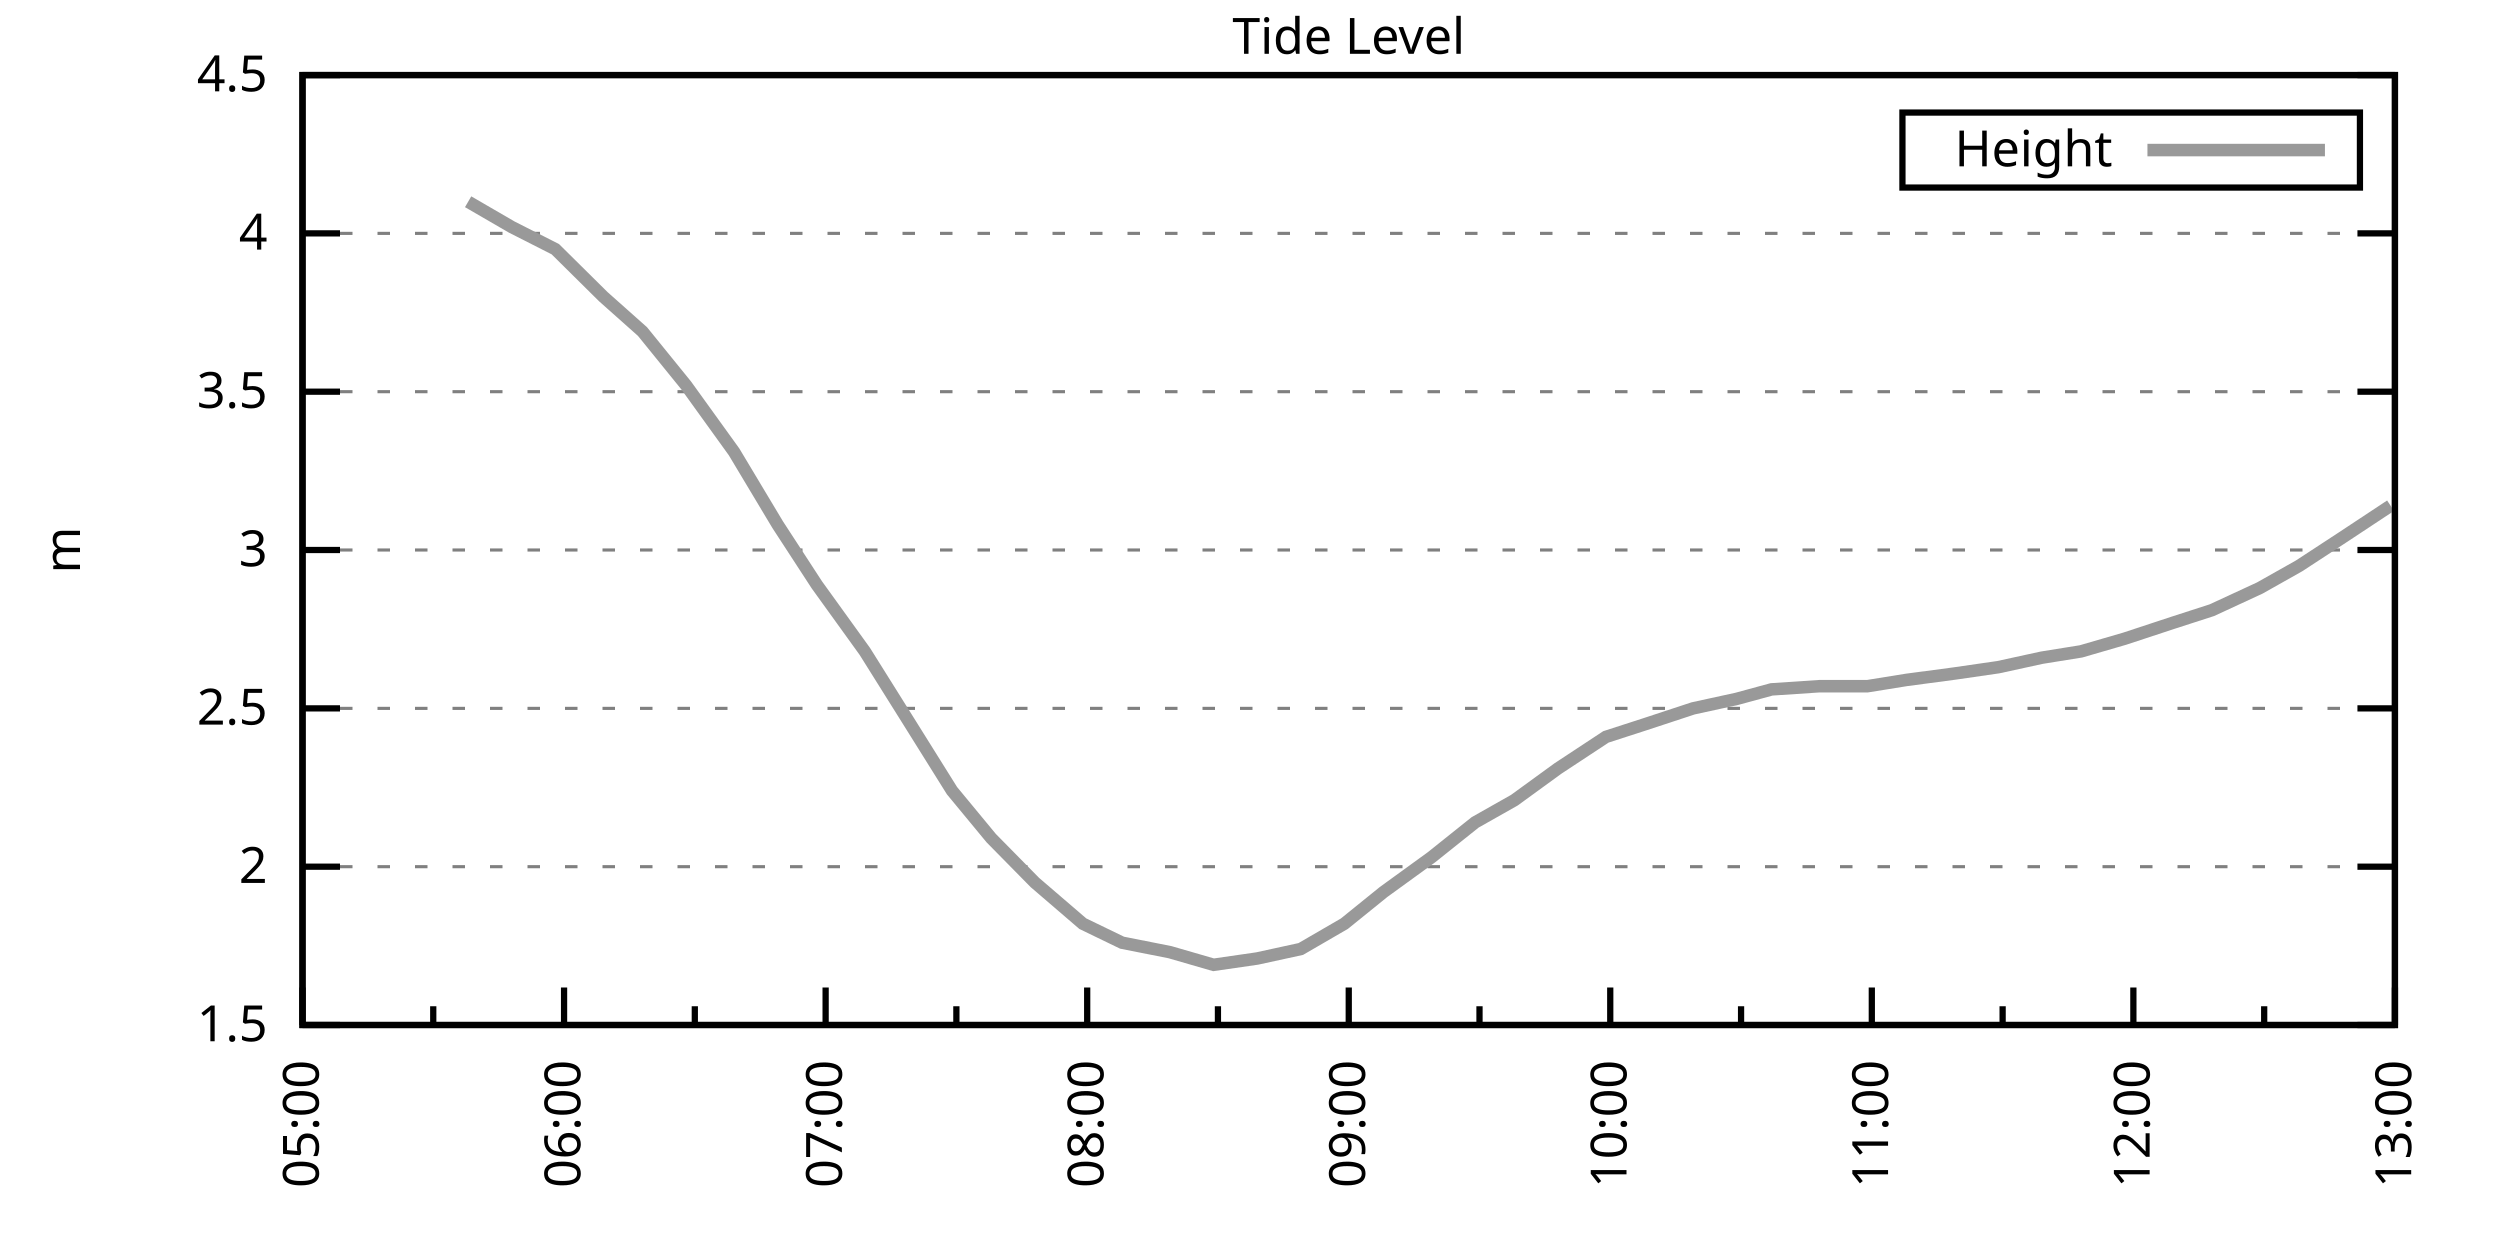
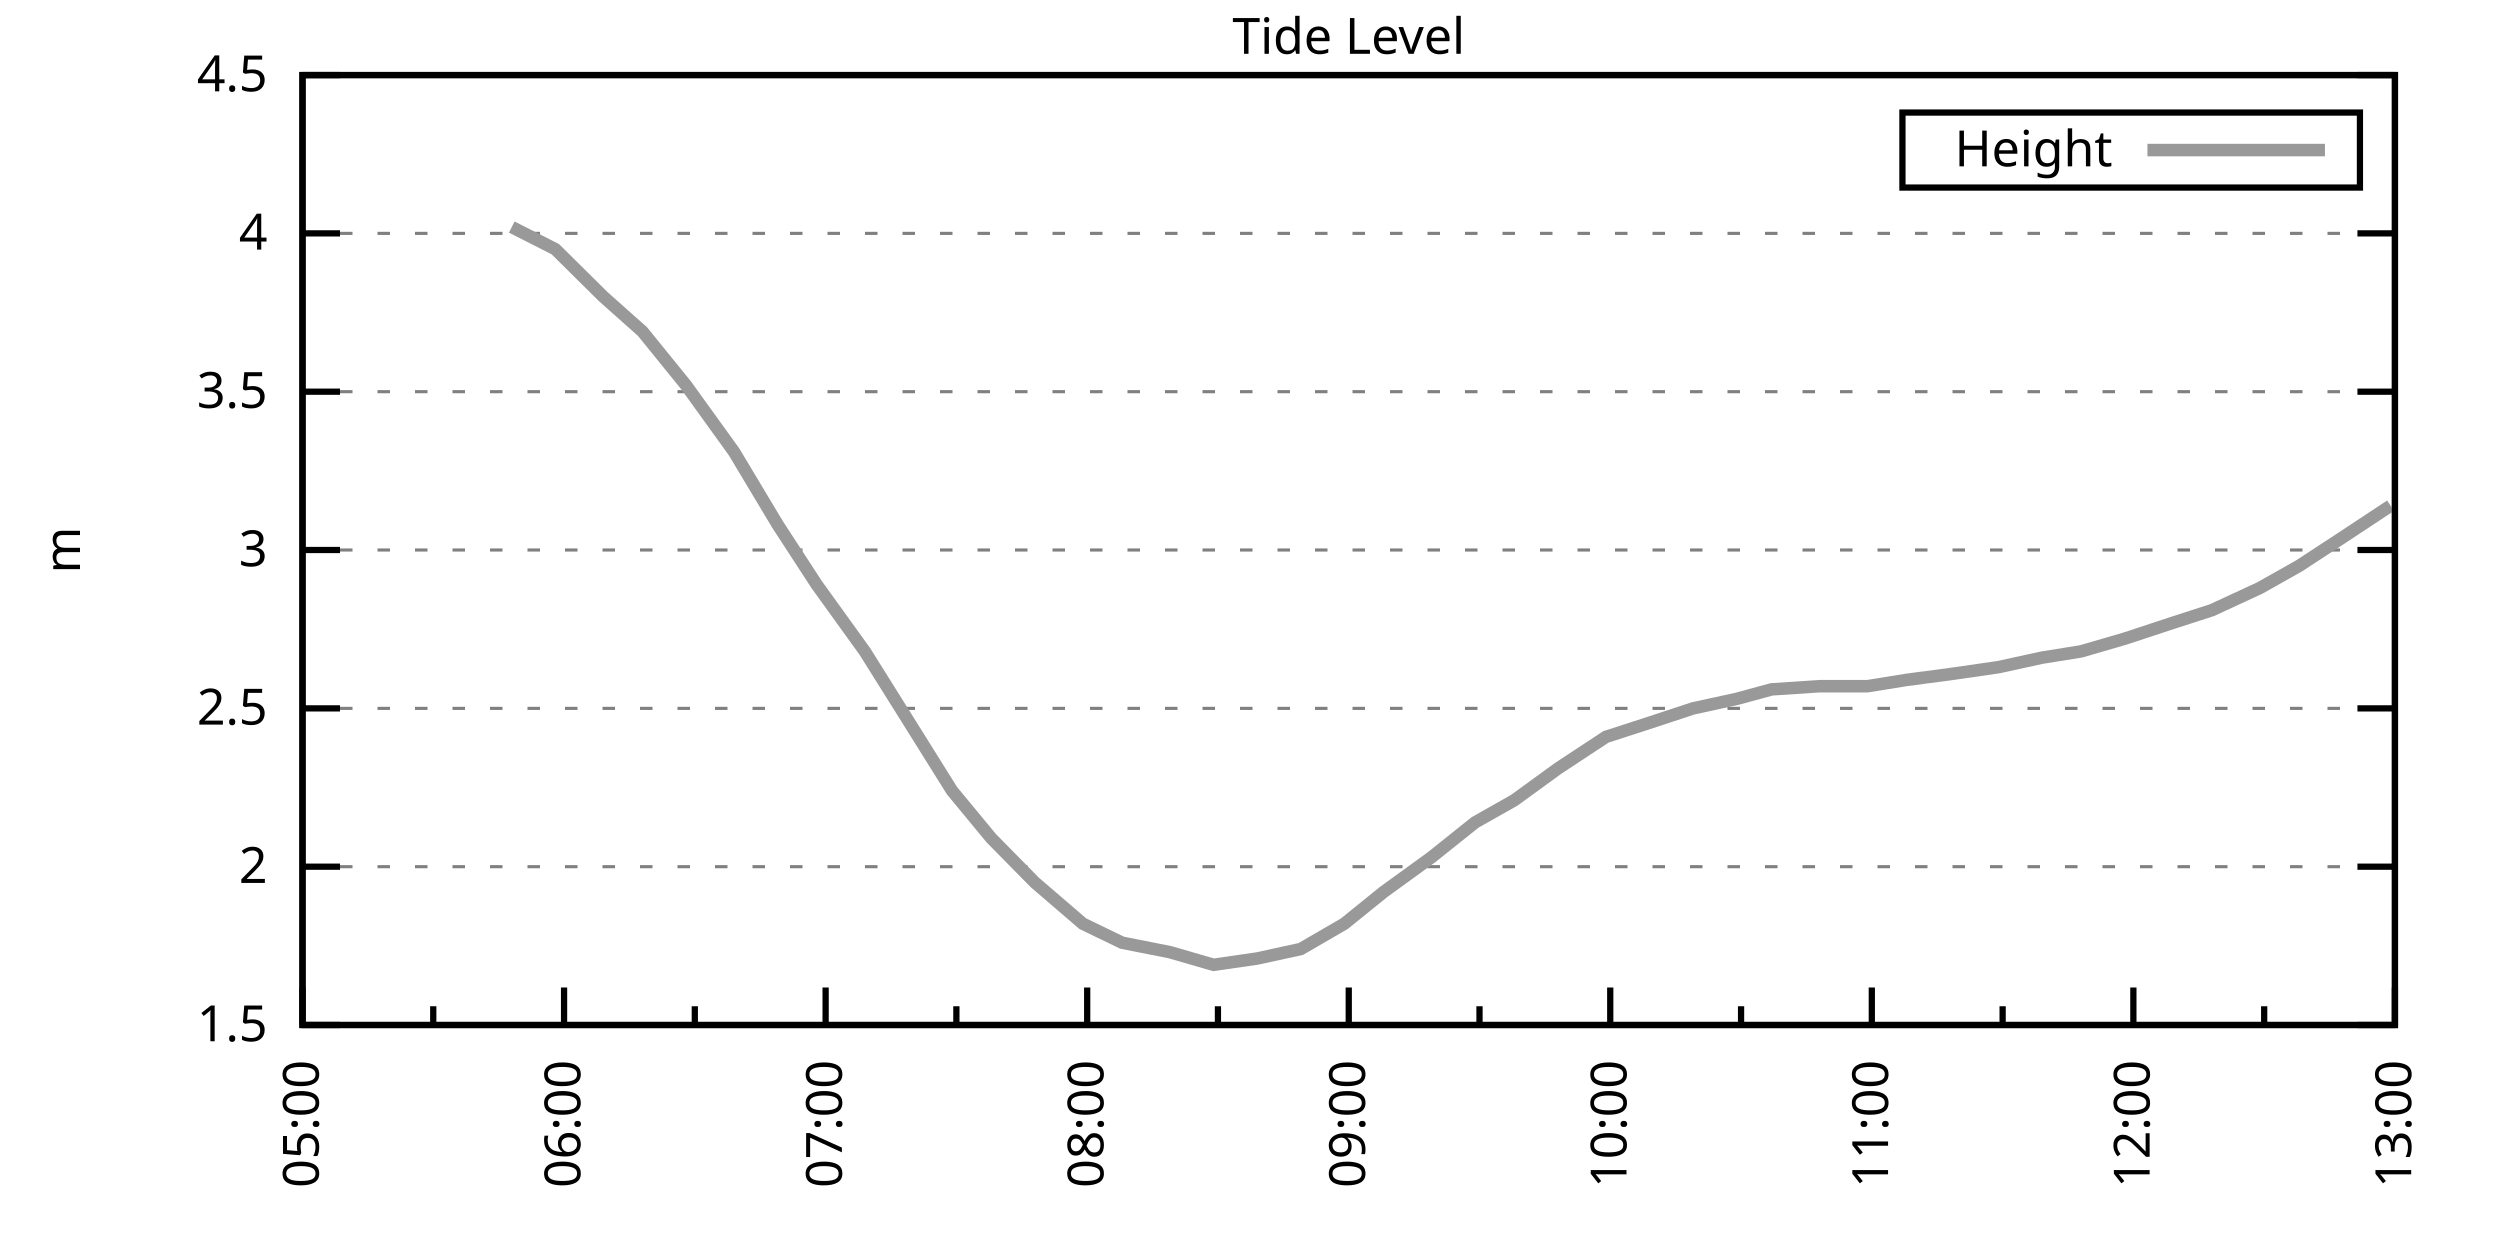
<svg xmlns="http://www.w3.org/2000/svg" xmlns:xlink="http://www.w3.org/1999/xlink" width="400" height="200" viewBox="0 0 400 200">
  <g id="gnuplot_canvas">
    <rect x="0" y="0" width="400" height="200" fill="none" />
    <defs>
      <circle id="gpDot" r="0.5" stroke-width="0.5" stroke="currentColor" />
      <path id="gpPt0" stroke-width="0.333" stroke="currentColor" d="M-1,0 h2 M0,-1 v2" />
      <path id="gpPt1" stroke-width="0.333" stroke="currentColor" d="M-1,-1 L1,1 M1,-1 L-1,1" />
      <path id="gpPt2" stroke-width="0.333" stroke="currentColor" d="M-1,0 L1,0 M0,-1 L0,1 M-1,-1 L1,1 M-1,1 L1,-1" />
      <rect id="gpPt3" stroke-width="0.333" stroke="currentColor" x="-1" y="-1" width="2" height="2" />
      <rect id="gpPt4" stroke-width="0.333" stroke="currentColor" fill="currentColor" x="-1" y="-1" width="2" height="2" />
      <circle id="gpPt5" stroke-width="0.333" stroke="currentColor" cx="0" cy="0" r="1" />
      <use xlink:href="#gpPt5" id="gpPt6" fill="currentColor" stroke="none" />
      <path id="gpPt7" stroke-width="0.333" stroke="currentColor" d="M0,-1.33 L-1.33,0.67 L1.33,0.67 z" />
      <use xlink:href="#gpPt7" id="gpPt8" fill="currentColor" stroke="none" />
      <use xlink:href="#gpPt7" id="gpPt9" stroke="currentColor" transform="rotate(180)" />
      <use xlink:href="#gpPt9" id="gpPt10" fill="currentColor" stroke="none" />
      <use xlink:href="#gpPt3" id="gpPt11" stroke="currentColor" transform="rotate(45)" />
      <use xlink:href="#gpPt11" id="gpPt12" fill="currentColor" stroke="none" />
      <path id="gpPt13" stroke-width="0.333" stroke="currentColor" d="M0,1.330 L1.265,0.411 L0.782,-1.067 L-0.782,-1.076 L-1.265,0.411 z" />
      <use xlink:href="#gpPt13" id="gpPt14" fill="currentColor" stroke="none" />
      <filter id="textbox" filterUnits="objectBoundingBox" x="0" y="0" height="1" width="1">
        <feFlood flood-color="white" flood-opacity="1" result="bgnd" />
        <feComposite in="SourceGraphic" in2="bgnd" operator="atop" />
      </filter>
      <filter id="greybox" filterUnits="objectBoundingBox" x="0" y="0" height="1" width="1">
        <feFlood flood-color="lightgrey" flood-opacity="1" result="grey" />
        <feComposite in="SourceGraphic" in2="grey" operator="atop" />
      </filter>
    </defs>
    <g fill="none" color="white" stroke="currentColor" stroke-width="1.00" stroke-linecap="butt" stroke-linejoin="miter">
</g>
    <g fill="none" color="black" stroke="currentColor" stroke-width="1.00" stroke-linecap="butt" stroke-linejoin="miter">
      <g stroke="none" shape-rendering="crispEdges">
        <polygon fill="rgb(255, 255, 255)" points="48.40,164.00 383.18,164.00 383.18,12.02 48.40,12.02 " />
      </g>
    </g>
    <g fill="none" color="black" stroke="currentColor" stroke-width="1.00" stroke-linecap="butt" stroke-linejoin="miter">
</g>
    <g fill="none" color="black" stroke="black" stroke-width="0.50" stroke-linecap="butt" stroke-linejoin="miter">
</g>
    <g fill="none" color="gray" stroke="currentColor" stroke-width="0.50" stroke-linecap="butt" stroke-linejoin="miter">
      <path stroke="gray" stroke-dasharray="2,4" class="gridline" d="M48.40,164.00 L383.19,164.00  " />
    </g>
    <g fill="none" color="gray" stroke="gray" stroke-width="1.00" stroke-linecap="butt" stroke-linejoin="miter">
</g>
    <g fill="none" color="black" stroke="currentColor" stroke-width="1.00" stroke-linecap="butt" stroke-linejoin="miter">
      <path stroke="black" d="M48.40,164.00 L54.40,164.00 M383.19,164.00 L377.19,164.00  " />
      <g transform="translate(42.80,166.60)" stroke="none" fill="black" font-family="Sans" font-size="8.00" text-anchor="end">
        <text>
          <tspan font-family="Sans"> 1.5</tspan>
        </text>
      </g>
    </g>
    <g fill="none" color="black" stroke="currentColor" stroke-width="1.00" stroke-linecap="butt" stroke-linejoin="miter">
</g>
    <g fill="none" color="black" stroke="black" stroke-width="0.50" stroke-linecap="butt" stroke-linejoin="miter">
</g>
    <g fill="none" color="gray" stroke="currentColor" stroke-width="0.50" stroke-linecap="butt" stroke-linejoin="miter">
      <path stroke="gray" stroke-dasharray="2,4" class="gridline" d="M48.40,138.67 L383.19,138.67  " />
    </g>
    <g fill="none" color="gray" stroke="gray" stroke-width="1.00" stroke-linecap="butt" stroke-linejoin="miter">
</g>
    <g fill="none" color="black" stroke="currentColor" stroke-width="1.00" stroke-linecap="butt" stroke-linejoin="miter">
      <path stroke="black" d="M48.40,138.67 L54.40,138.67 M383.19,138.67 L377.19,138.67  " />
      <g transform="translate(42.80,141.27)" stroke="none" fill="black" font-family="Sans" font-size="8.00" text-anchor="end">
        <text>
          <tspan font-family="Sans"> 2</tspan>
        </text>
      </g>
    </g>
    <g fill="none" color="black" stroke="currentColor" stroke-width="1.00" stroke-linecap="butt" stroke-linejoin="miter">
</g>
    <g fill="none" color="black" stroke="black" stroke-width="0.50" stroke-linecap="butt" stroke-linejoin="miter">
</g>
    <g fill="none" color="gray" stroke="currentColor" stroke-width="0.50" stroke-linecap="butt" stroke-linejoin="miter">
      <path stroke="gray" stroke-dasharray="2,4" class="gridline" d="M48.40,113.34 L383.19,113.34  " />
    </g>
    <g fill="none" color="gray" stroke="gray" stroke-width="1.00" stroke-linecap="butt" stroke-linejoin="miter">
</g>
    <g fill="none" color="black" stroke="currentColor" stroke-width="1.00" stroke-linecap="butt" stroke-linejoin="miter">
      <path stroke="black" d="M48.40,113.34 L54.40,113.34 M383.19,113.34 L377.19,113.34  " />
      <g transform="translate(42.80,115.94)" stroke="none" fill="black" font-family="Sans" font-size="8.00" text-anchor="end">
        <text>
          <tspan font-family="Sans"> 2.5</tspan>
        </text>
      </g>
    </g>
    <g fill="none" color="black" stroke="currentColor" stroke-width="1.00" stroke-linecap="butt" stroke-linejoin="miter">
</g>
    <g fill="none" color="black" stroke="black" stroke-width="0.50" stroke-linecap="butt" stroke-linejoin="miter">
</g>
    <g fill="none" color="gray" stroke="currentColor" stroke-width="0.50" stroke-linecap="butt" stroke-linejoin="miter">
      <path stroke="gray" stroke-dasharray="2,4" class="gridline" d="M48.40,88.00 L383.19,88.00  " />
    </g>
    <g fill="none" color="gray" stroke="gray" stroke-width="1.00" stroke-linecap="butt" stroke-linejoin="miter">
</g>
    <g fill="none" color="black" stroke="currentColor" stroke-width="1.00" stroke-linecap="butt" stroke-linejoin="miter">
      <path stroke="black" d="M48.40,88.00 L54.40,88.00 M383.19,88.00 L377.19,88.00  " />
      <g transform="translate(42.80,90.60)" stroke="none" fill="black" font-family="Sans" font-size="8.00" text-anchor="end">
        <text>
          <tspan font-family="Sans"> 3</tspan>
        </text>
      </g>
    </g>
    <g fill="none" color="black" stroke="currentColor" stroke-width="1.00" stroke-linecap="butt" stroke-linejoin="miter">
</g>
    <g fill="none" color="black" stroke="black" stroke-width="0.50" stroke-linecap="butt" stroke-linejoin="miter">
</g>
    <g fill="none" color="gray" stroke="currentColor" stroke-width="0.50" stroke-linecap="butt" stroke-linejoin="miter">
      <path stroke="gray" stroke-dasharray="2,4" class="gridline" d="M48.40,62.67 L383.19,62.67  " />
    </g>
    <g fill="none" color="gray" stroke="gray" stroke-width="1.00" stroke-linecap="butt" stroke-linejoin="miter">
</g>
    <g fill="none" color="black" stroke="currentColor" stroke-width="1.00" stroke-linecap="butt" stroke-linejoin="miter">
      <path stroke="black" d="M48.40,62.67 L54.40,62.67 M383.19,62.67 L377.19,62.67  " />
      <g transform="translate(42.80,65.27)" stroke="none" fill="black" font-family="Sans" font-size="8.00" text-anchor="end">
        <text>
          <tspan font-family="Sans"> 3.5</tspan>
        </text>
      </g>
    </g>
    <g fill="none" color="black" stroke="currentColor" stroke-width="1.00" stroke-linecap="butt" stroke-linejoin="miter">
</g>
    <g fill="none" color="black" stroke="black" stroke-width="0.50" stroke-linecap="butt" stroke-linejoin="miter">
</g>
    <g fill="none" color="gray" stroke="currentColor" stroke-width="0.50" stroke-linecap="butt" stroke-linejoin="miter">
      <path stroke="gray" stroke-dasharray="2,4" class="gridline" d="M48.40,37.34 L383.19,37.34  " />
    </g>
    <g fill="none" color="gray" stroke="gray" stroke-width="1.00" stroke-linecap="butt" stroke-linejoin="miter">
</g>
    <g fill="none" color="black" stroke="currentColor" stroke-width="1.00" stroke-linecap="butt" stroke-linejoin="miter">
      <path stroke="black" d="M48.40,37.34 L54.40,37.34 M383.19,37.34 L377.19,37.34  " />
      <g transform="translate(42.80,39.94)" stroke="none" fill="black" font-family="Sans" font-size="8.00" text-anchor="end">
        <text>
          <tspan font-family="Sans"> 4</tspan>
        </text>
      </g>
    </g>
    <g fill="none" color="black" stroke="currentColor" stroke-width="1.00" stroke-linecap="butt" stroke-linejoin="miter">
</g>
    <g fill="none" color="black" stroke="black" stroke-width="0.50" stroke-linecap="butt" stroke-linejoin="miter">
</g>
    <g fill="none" color="gray" stroke="currentColor" stroke-width="0.50" stroke-linecap="butt" stroke-linejoin="miter">
      <path stroke="gray" stroke-dasharray="2,4" class="gridline" d="M48.40,12.01 L383.19,12.01  " />
    </g>
    <g fill="none" color="gray" stroke="gray" stroke-width="1.00" stroke-linecap="butt" stroke-linejoin="miter">
</g>
    <g fill="none" color="black" stroke="currentColor" stroke-width="1.00" stroke-linecap="butt" stroke-linejoin="miter">
      <path stroke="black" d="M48.40,12.01 L54.40,12.01 M383.19,12.01 L377.19,12.01  " />
      <g transform="translate(42.80,14.61)" stroke="none" fill="black" font-family="Sans" font-size="8.00" text-anchor="end">
        <text>
          <tspan font-family="Sans"> 4.5</tspan>
        </text>
      </g>
    </g>
    <g fill="none" color="black" stroke="currentColor" stroke-width="1.00" stroke-linecap="butt" stroke-linejoin="miter">
      <path stroke="black" d="M48.40,164.00 L48.40,158.00  " />
      <g transform="translate(51.00,169.60) rotate(270)" stroke="none" fill="black" font-family="Sans" font-size="8.00" text-anchor="end">
        <text>
          <tspan font-family="Sans">05:00</tspan>
        </text>
      </g>
    </g>
    <g fill="none" color="black" stroke="currentColor" stroke-width="1.00" stroke-linecap="butt" stroke-linejoin="miter">
      <path stroke="black" d="M69.32,164.00 L69.32,161.00 M90.25,164.00 L90.25,158.00  " />
      <g transform="translate(92.85,169.60) rotate(270)" stroke="none" fill="black" font-family="Sans" font-size="8.00" text-anchor="end">
        <text>
          <tspan font-family="Sans">06:00</tspan>
        </text>
      </g>
    </g>
    <g fill="none" color="black" stroke="currentColor" stroke-width="1.00" stroke-linecap="butt" stroke-linejoin="miter">
      <path stroke="black" d="M111.17,164.00 L111.17,161.00 M132.10,164.00 L132.10,158.00  " />
      <g transform="translate(134.70,169.60) rotate(270)" stroke="none" fill="black" font-family="Sans" font-size="8.00" text-anchor="end">
        <text>
          <tspan font-family="Sans">07:00</tspan>
        </text>
      </g>
    </g>
    <g fill="none" color="black" stroke="currentColor" stroke-width="1.00" stroke-linecap="butt" stroke-linejoin="miter">
      <path stroke="black" d="M153.02,164.00 L153.02,161.00 M173.95,164.00 L173.95,158.00  " />
      <g transform="translate(176.55,169.60) rotate(270)" stroke="none" fill="black" font-family="Sans" font-size="8.00" text-anchor="end">
        <text>
          <tspan font-family="Sans">08:00</tspan>
        </text>
      </g>
    </g>
    <g fill="none" color="black" stroke="currentColor" stroke-width="1.00" stroke-linecap="butt" stroke-linejoin="miter">
      <path stroke="black" d="M194.87,164.00 L194.87,161.00 M215.80,164.00 L215.80,158.00  " />
      <g transform="translate(218.40,169.60) rotate(270)" stroke="none" fill="black" font-family="Sans" font-size="8.00" text-anchor="end">
        <text>
          <tspan font-family="Sans">09:00</tspan>
        </text>
      </g>
    </g>
    <g fill="none" color="black" stroke="currentColor" stroke-width="1.00" stroke-linecap="butt" stroke-linejoin="miter">
      <path stroke="black" d="M236.72,164.00 L236.72,161.00 M257.64,164.00 L257.64,158.00  " />
      <g transform="translate(260.24,169.60) rotate(270)" stroke="none" fill="black" font-family="Sans" font-size="8.00" text-anchor="end">
        <text>
          <tspan font-family="Sans">10:00</tspan>
        </text>
      </g>
    </g>
    <g fill="none" color="black" stroke="currentColor" stroke-width="1.00" stroke-linecap="butt" stroke-linejoin="miter">
      <path stroke="black" d="M278.57,164.00 L278.57,161.00 M299.49,164.00 L299.49,158.00  " />
      <g transform="translate(302.09,169.60) rotate(270)" stroke="none" fill="black" font-family="Sans" font-size="8.00" text-anchor="end">
        <text>
          <tspan font-family="Sans">11:00</tspan>
        </text>
      </g>
    </g>
    <g fill="none" color="black" stroke="currentColor" stroke-width="1.00" stroke-linecap="butt" stroke-linejoin="miter">
      <path stroke="black" d="M320.42,164.00 L320.42,161.00 M341.34,164.00 L341.34,158.00  " />
      <g transform="translate(343.94,169.60) rotate(270)" stroke="none" fill="black" font-family="Sans" font-size="8.00" text-anchor="end">
        <text>
          <tspan font-family="Sans">12:00</tspan>
        </text>
      </g>
    </g>
    <g fill="none" color="black" stroke="currentColor" stroke-width="1.00" stroke-linecap="butt" stroke-linejoin="miter">
      <path stroke="black" d="M362.27,164.00 L362.27,161.00 M383.19,164.00 L383.19,158.00  " />
      <g transform="translate(385.79,169.60) rotate(270)" stroke="none" fill="black" font-family="Sans" font-size="8.00" text-anchor="end">
        <text>
          <tspan font-family="Sans">13:00</tspan>
        </text>
      </g>
    </g>
    <g fill="none" color="black" stroke="currentColor" stroke-width="1.00" stroke-linecap="butt" stroke-linejoin="miter">
</g>
    <g fill="none" color="black" stroke="currentColor" stroke-width="1.00" stroke-linecap="butt" stroke-linejoin="miter">
      <path stroke="black" d="M48.40,12.01 L48.40,164.00 L383.19,164.00 L383.19,12.01 L48.40,12.01 Z  " />
    </g>
    <g fill="none" color="black" stroke="currentColor" stroke-width="1.00" stroke-linecap="butt" stroke-linejoin="miter">
      <g transform="translate(12.80,88.01) rotate(270)" stroke="none" fill="black" font-family="Sans" font-size="8.00" text-anchor="middle">
        <text>
          <tspan font-family="Sans">m</tspan>
        </text>
      </g>
    </g>
    <g fill="none" color="black" stroke="currentColor" stroke-width="1.00" stroke-linecap="butt" stroke-linejoin="miter">
</g>
    <g fill="none" color="black" stroke="currentColor" stroke-width="1.00" stroke-linecap="butt" stroke-linejoin="miter">
      <path stroke="black" d="M304.39,30.01 L304.39,18.01 L377.59,18.01 L377.59,30.01 L304.39,30.01 Z  " />
    </g>
    <g id="Tide_level_plot_1">
      <g fill="none" color="white" stroke="black" stroke-width="2.00" stroke-linecap="butt" stroke-linejoin="miter">
</g>
      <g fill="none" color="black" stroke="currentColor" stroke-width="2.00" stroke-linecap="butt" stroke-linejoin="miter">
        <g transform="translate(337.99,26.61)" stroke="none" fill="black" font-family="Sans" font-size="8.00" text-anchor="end">
          <text>
            <tspan font-family="Sans">Height</tspan>
          </text>
        </g>
      </g>
      <g fill="none" color="black" stroke="currentColor" stroke-width="2.00" stroke-linecap="butt" stroke-linejoin="miter">
-         <path stroke="rgb(153, 153, 153)" d="M343.59,24.01 L371.99,24.01 M74.90,32.28 L81.88,36.33 L88.85,39.87 L96.53,47.47 L102.80,53.05 L109.78,61.66   L117.45,72.30 L124.43,83.95 L130.70,93.58 L138.37,104.22 L145.35,115.36 L152.32,126.51 L158.60,134.11 L165.58,141.20   L173.25,147.79 L179.53,150.83 L187.20,152.35 L194.17,154.37 L201.15,153.36 L208.12,151.84 L215.10,147.79 L221.37,142.72   L229.05,137.15 L236.02,131.58 L242.30,128.03 L249.27,122.96 L256.95,117.90 L263.22,115.87 L270.90,113.34 L277.87,111.82   L283.45,110.30 L291.12,109.79 L298.80,109.79 L305.07,108.78 L312.74,107.76 L319.72,106.75 L326.69,105.23 L332.97,104.22   L339.95,102.19 L347.62,99.66 L353.90,97.63 L361.57,94.08 L367.85,90.54 L374.82,85.98 L382.49,80.91  " />
+         <path stroke="rgb(153, 153, 153)" d="M343.59,24.01 L371.99,24.01 M81.88,36.33 L88.85,39.87 L96.53,47.47 L102.80,53.05 L109.78,61.66 L117.45,72.30   L124.43,83.95 L130.70,93.58 L138.37,104.22 L145.35,115.36 L152.32,126.51 L158.60,134.11 L165.58,141.20 L173.25,147.79   L179.53,150.83 L187.20,152.35 L194.17,154.37 L201.15,153.36 L208.12,151.84 L215.10,147.79 L221.37,142.72 L229.05,137.15   L236.02,131.58 L242.30,128.03 L249.27,122.96 L256.95,117.90 L263.22,115.87 L270.90,113.34 L277.87,111.82 L283.45,110.30   L291.12,109.79 L298.80,109.79 L305.07,108.78 L312.74,107.76 L319.72,106.75 L326.69,105.23 L332.97,104.22 L339.95,102.19   L347.62,99.66 L353.90,97.63 L361.57,94.08 L367.85,90.54 L374.82,85.98 L382.49,80.91  " />
      </g>
    </g>
    <g fill="none" color="black" stroke="currentColor" stroke-width="2.00" stroke-linecap="butt" stroke-linejoin="miter">
</g>
    <g fill="none" color="black" stroke="black" stroke-width="1.00" stroke-linecap="butt" stroke-linejoin="miter">
</g>
    <g fill="none" color="black" stroke="currentColor" stroke-width="1.00" stroke-linecap="butt" stroke-linejoin="miter">
      <path stroke="black" d="M48.40,12.01 L48.40,164.00 L383.19,164.00 L383.19,12.01 L48.40,12.01 Z  " />
    </g>
    <g fill="none" color="black" stroke="currentColor" stroke-width="1.00" stroke-linecap="butt" stroke-linejoin="miter">
      <g transform="translate(215.79,8.61)" stroke="none" fill="black" font-family="Sans" font-size="8.00" text-anchor="middle">
        <text>
          <tspan font-family="Sans">Tide Level</tspan>
        </text>
      </g>
    </g>
    <g fill="none" color="black" stroke="currentColor" stroke-width="1.00" stroke-linecap="butt" stroke-linejoin="miter">
</g>
  </g>
</svg>
